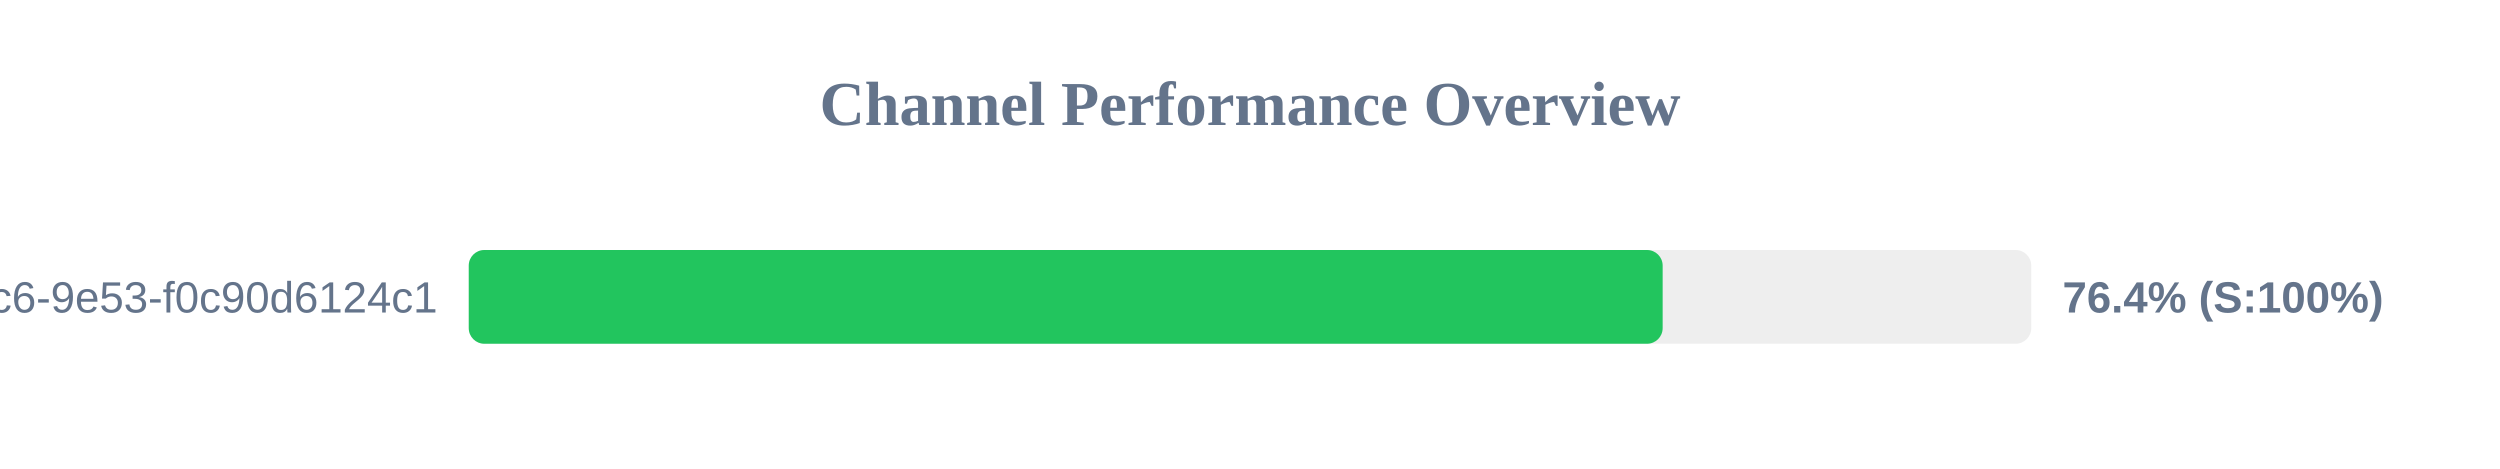
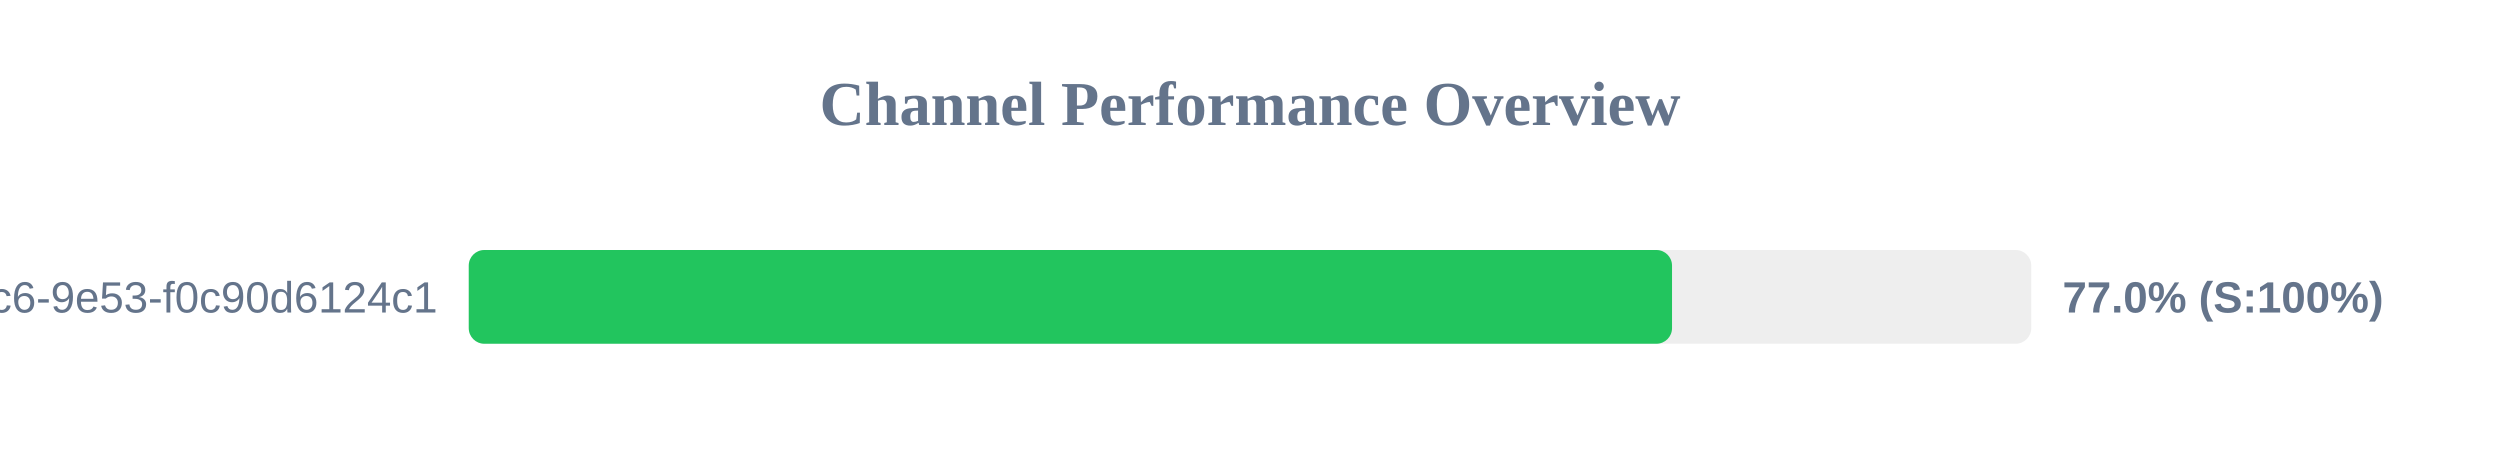
<svg xmlns="http://www.w3.org/2000/svg" width="800" height="150" version="1.1">
  <style>
        .row { font: 14px Arial; fill: #64748b; }
        .score { font: bold 14px Arial; fill: #64748b; }
    </style>
  <text x="400" y="40" text-anchor="middle" font-size="20px" font-weight="bold" fill="#64748b">Channel Performance Overview</text>
  <rect x="150" y="80" width="500" height="30" fill="#eee" rx="5" />
-   <rect x="150" y="80" width="382.05" height="30" fill="#22c55e" rx="5" />
+   <rect x="150" y="80" width="385.05" height="30" fill="#22c55e" rx="5" />
  <text x="140" y="100" text-anchor="end" class="row">?uuid=4685eb2a-5ddb-4dc6-9e53-f0c90d6124c1</text>
-   <text x="660" y="100" text-anchor="start" class="score">76.4% (S:100%)</text>
+   <text x="660" y="100" text-anchor="start" class="score">77.0% (S:100%)</text>
</svg>
